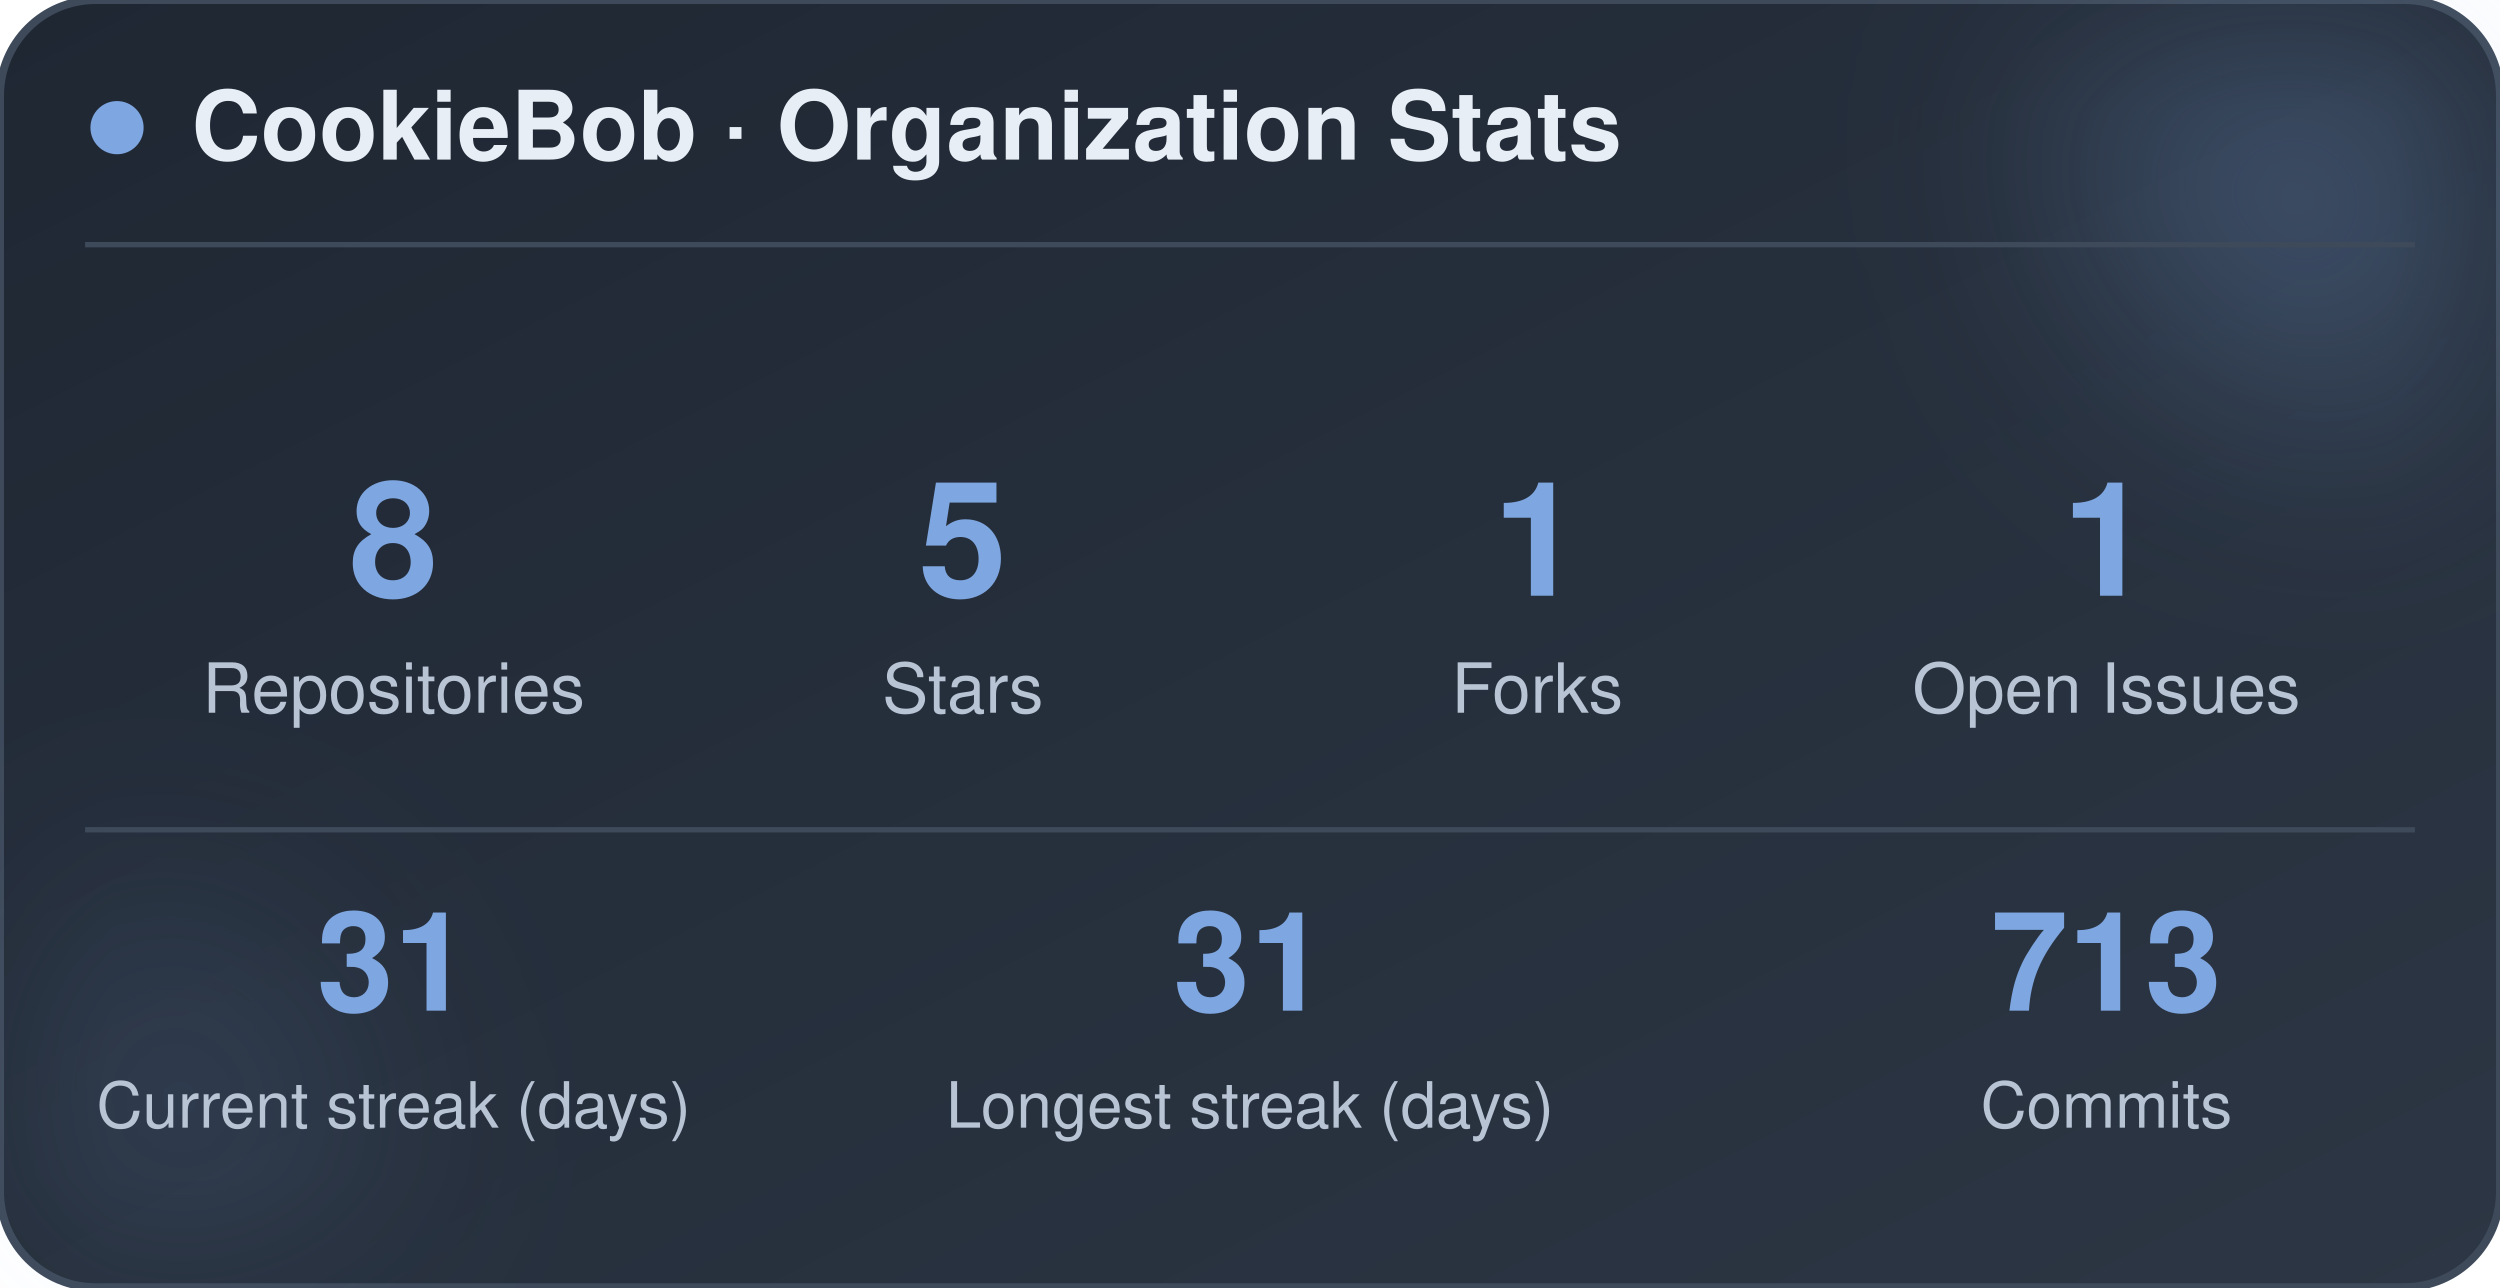
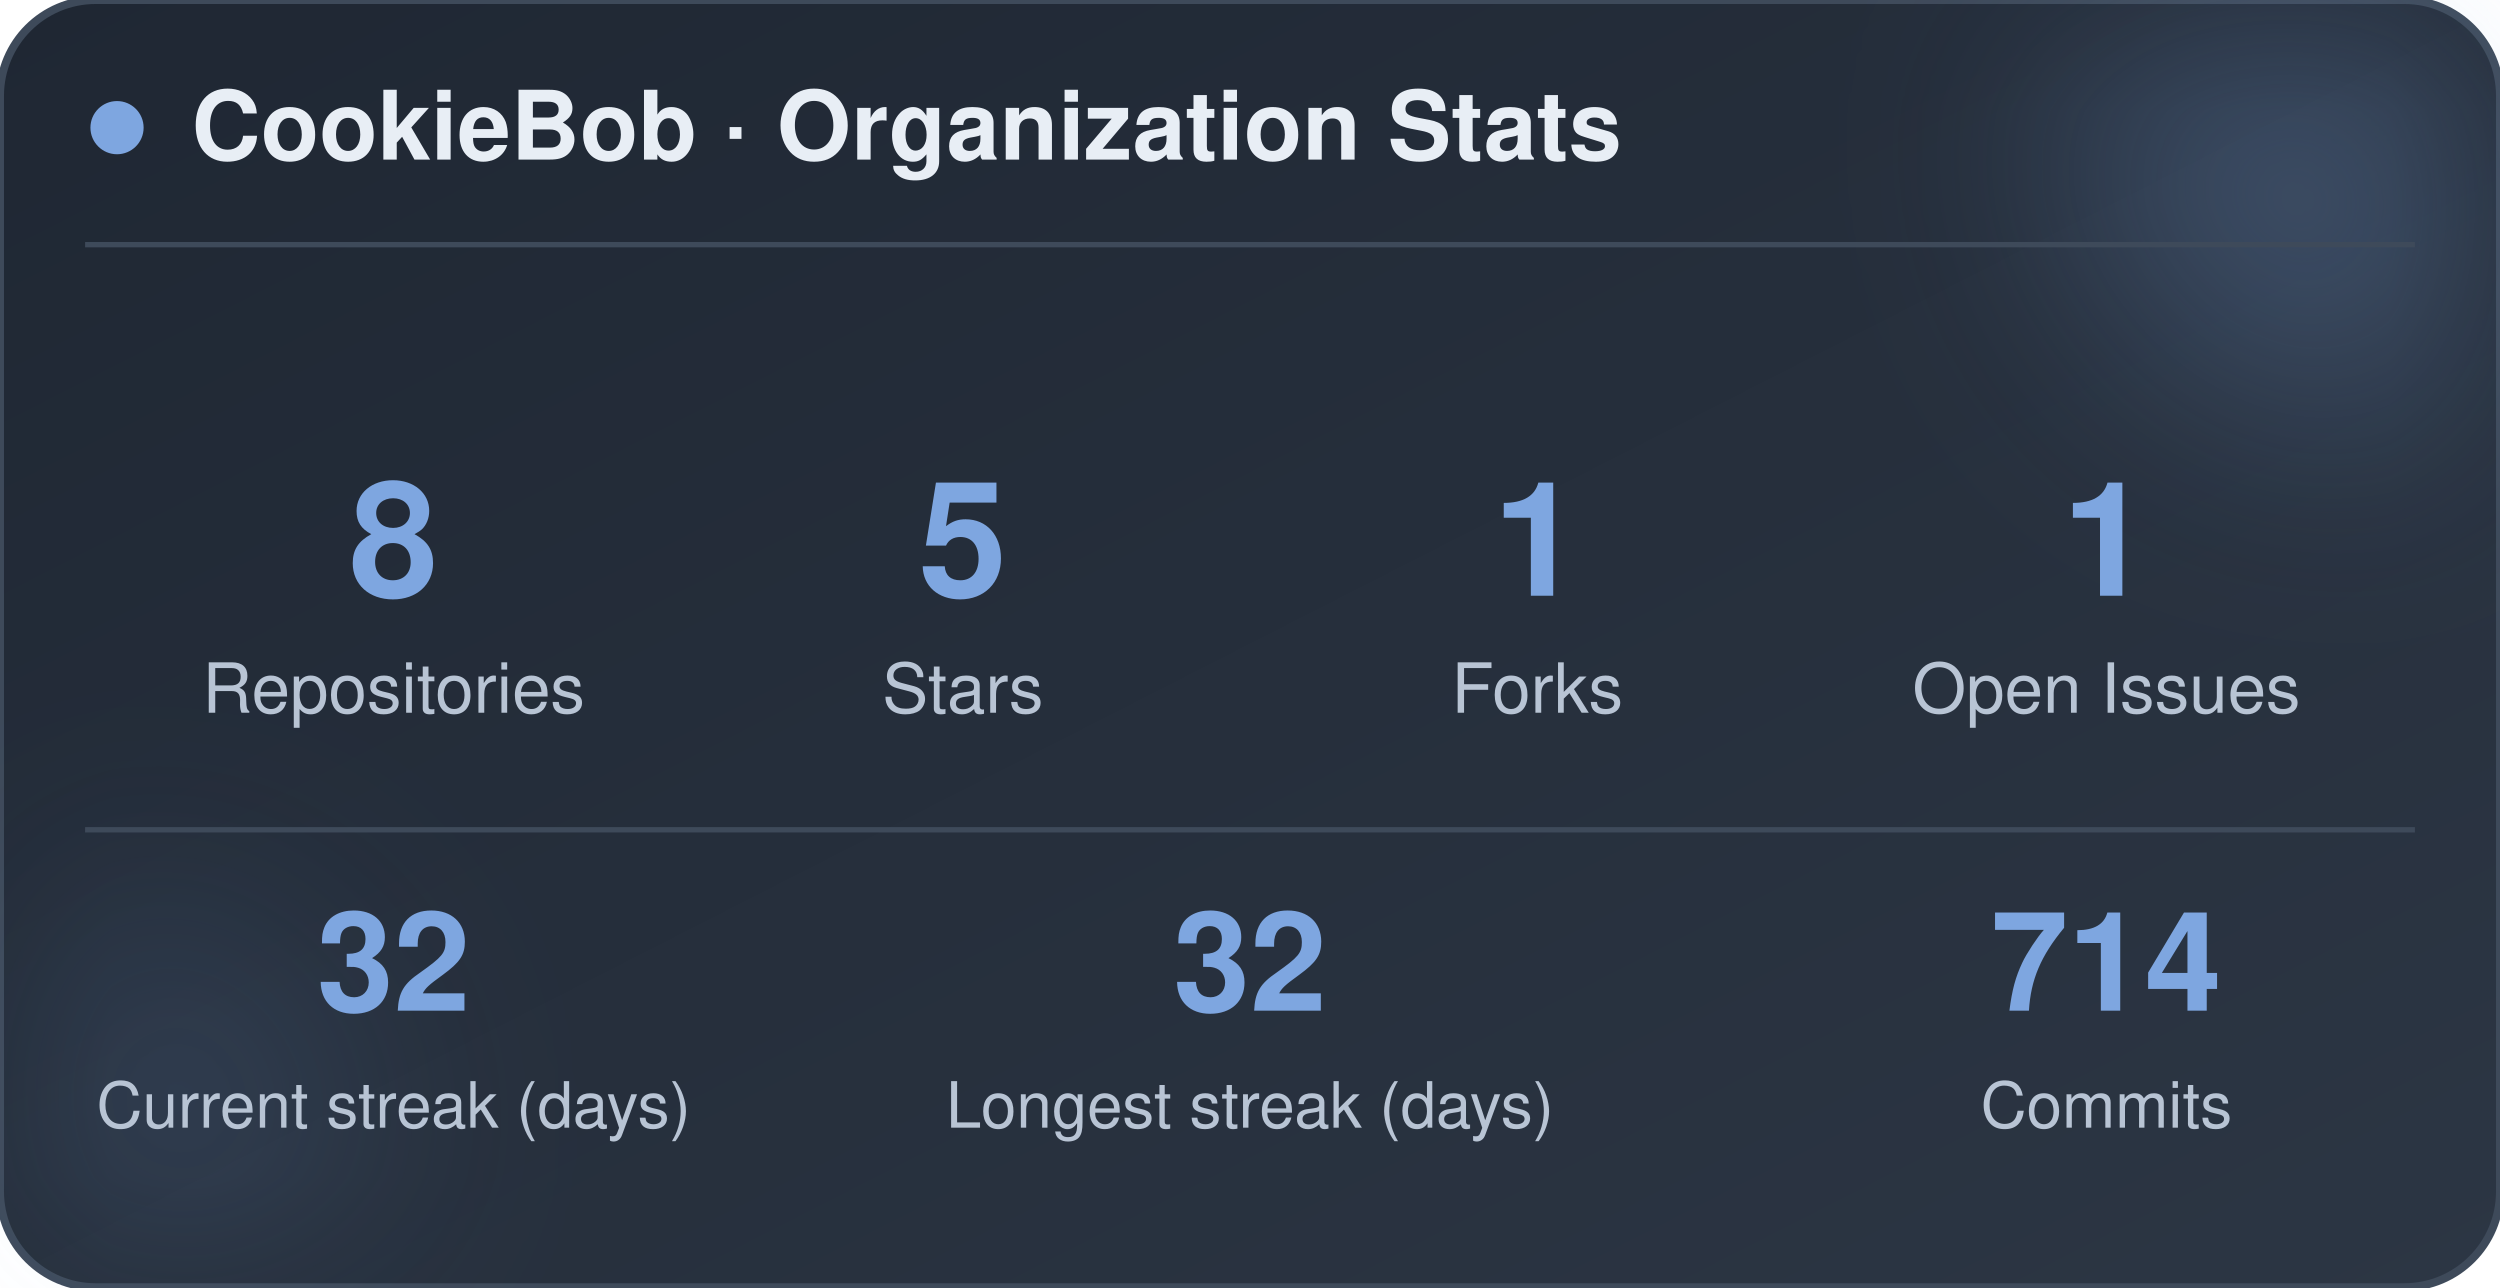
<svg xmlns="http://www.w3.org/2000/svg" width="470" height="242" viewBox="0 0 470 242" role="img" aria-label="CookieBob stats">
  <defs>
    <linearGradient id="bg" x1="0%" y1="0%" x2="100%" y2="100%">
      <stop offset="0%" stop-color="#1f2733" />
      <stop offset="100%" stop-color="#2c3644" />
    </linearGradient>
    <filter id="blur" x="-60%" y="-60%" width="220%" height="220%">
      <feGaussianBlur stdDeviation="22" />
    </filter>
  </defs>
  <rect x="0" y="0" width="470" height="242" rx="18" fill="url(#bg)" stroke="#3e4a5a" stroke-width="1.5" />
  <circle cx="444" cy="24" r="54" fill="#7ea6e0" opacity="0.26" filter="url(#blur)" />
  <circle cx="26" cy="212" r="42" fill="#7ea6e0" opacity="0.14" filter="url(#blur)" />
  <circle cx="22" cy="24" r="5" fill="#7ea6e0" />
  <text x="36" y="30" font-family="-apple-system, BlinkMacSystemFont, 'Segoe UI', Helvetica, Arial, sans-serif" font-size="18" font-weight="700" fill="#e8eef5">CookieBob · Organization Stats</text>
  <line x1="16" y1="46" x2="454" y2="46" stroke="#3e4a5a" stroke-width="1" />
  <text x="74" y="112" text-anchor="middle" font-family="-apple-system, BlinkMacSystemFont, 'Segoe UI', Helvetica, Arial, sans-serif" font-size="30" font-weight="800" fill="#7ea6e0">8</text>
  <text x="74" y="134" text-anchor="middle" font-family="-apple-system, BlinkMacSystemFont, 'Segoe UI', Helvetica, Arial, sans-serif" font-size="13" fill="#b8c4d4">Repositories</text>
  <text x="181" y="112" text-anchor="middle" font-family="-apple-system, BlinkMacSystemFont, 'Segoe UI', Helvetica, Arial, sans-serif" font-size="30" font-weight="800" fill="#7ea6e0">5</text>
  <text x="181" y="134" text-anchor="middle" font-family="-apple-system, BlinkMacSystemFont, 'Segoe UI', Helvetica, Arial, sans-serif" font-size="13" fill="#b8c4d4">Stars</text>
  <text x="289" y="112" text-anchor="middle" font-family="-apple-system, BlinkMacSystemFont, 'Segoe UI', Helvetica, Arial, sans-serif" font-size="30" font-weight="800" fill="#7ea6e0">1</text>
  <text x="289" y="134" text-anchor="middle" font-family="-apple-system, BlinkMacSystemFont, 'Segoe UI', Helvetica, Arial, sans-serif" font-size="13" fill="#b8c4d4">Forks</text>
  <text x="396" y="112" text-anchor="middle" font-family="-apple-system, BlinkMacSystemFont, 'Segoe UI', Helvetica, Arial, sans-serif" font-size="30" font-weight="800" fill="#7ea6e0">1</text>
  <text x="396" y="134" text-anchor="middle" font-family="-apple-system, BlinkMacSystemFont, 'Segoe UI', Helvetica, Arial, sans-serif" font-size="13" fill="#b8c4d4">Open Issues</text>
  <line x1="16" y1="156" x2="454" y2="156" stroke="#3e4a5a" stroke-width="1" />
-   <text x="74" y="190" text-anchor="middle" font-family="-apple-system, BlinkMacSystemFont, 'Segoe UI', Helvetica, Arial, sans-serif" font-size="26" font-weight="800" fill="#7ea6e0">31</text>
+   <text x="74" y="190" text-anchor="middle" font-family="-apple-system, BlinkMacSystemFont, 'Segoe UI', Helvetica, Arial, sans-serif" font-size="26" font-weight="800" fill="#7ea6e0">32</text>
  <text x="74" y="212" text-anchor="middle" font-family="-apple-system, BlinkMacSystemFont, 'Segoe UI', Helvetica, Arial, sans-serif" font-size="12" fill="#b8c4d4">Current streak (days)</text>
-   <text x="235" y="190" text-anchor="middle" font-family="-apple-system, BlinkMacSystemFont, 'Segoe UI', Helvetica, Arial, sans-serif" font-size="26" font-weight="800" fill="#7ea6e0">31</text>
+   <text x="235" y="190" text-anchor="middle" font-family="-apple-system, BlinkMacSystemFont, 'Segoe UI', Helvetica, Arial, sans-serif" font-size="26" font-weight="800" fill="#7ea6e0">32</text>
  <text x="235" y="212" text-anchor="middle" font-family="-apple-system, BlinkMacSystemFont, 'Segoe UI', Helvetica, Arial, sans-serif" font-size="12" fill="#b8c4d4">Longest streak (days)</text>
-   <text x="396" y="190" text-anchor="middle" font-family="-apple-system, BlinkMacSystemFont, 'Segoe UI', Helvetica, Arial, sans-serif" font-size="26" font-weight="800" fill="#7ea6e0">713</text>
+   <text x="396" y="190" text-anchor="middle" font-family="-apple-system, BlinkMacSystemFont, 'Segoe UI', Helvetica, Arial, sans-serif" font-size="26" font-weight="800" fill="#7ea6e0">714</text>
  <text x="396" y="212" text-anchor="middle" font-family="-apple-system, BlinkMacSystemFont, 'Segoe UI', Helvetica, Arial, sans-serif" font-size="12" fill="#b8c4d4">Commits</text>
</svg>
